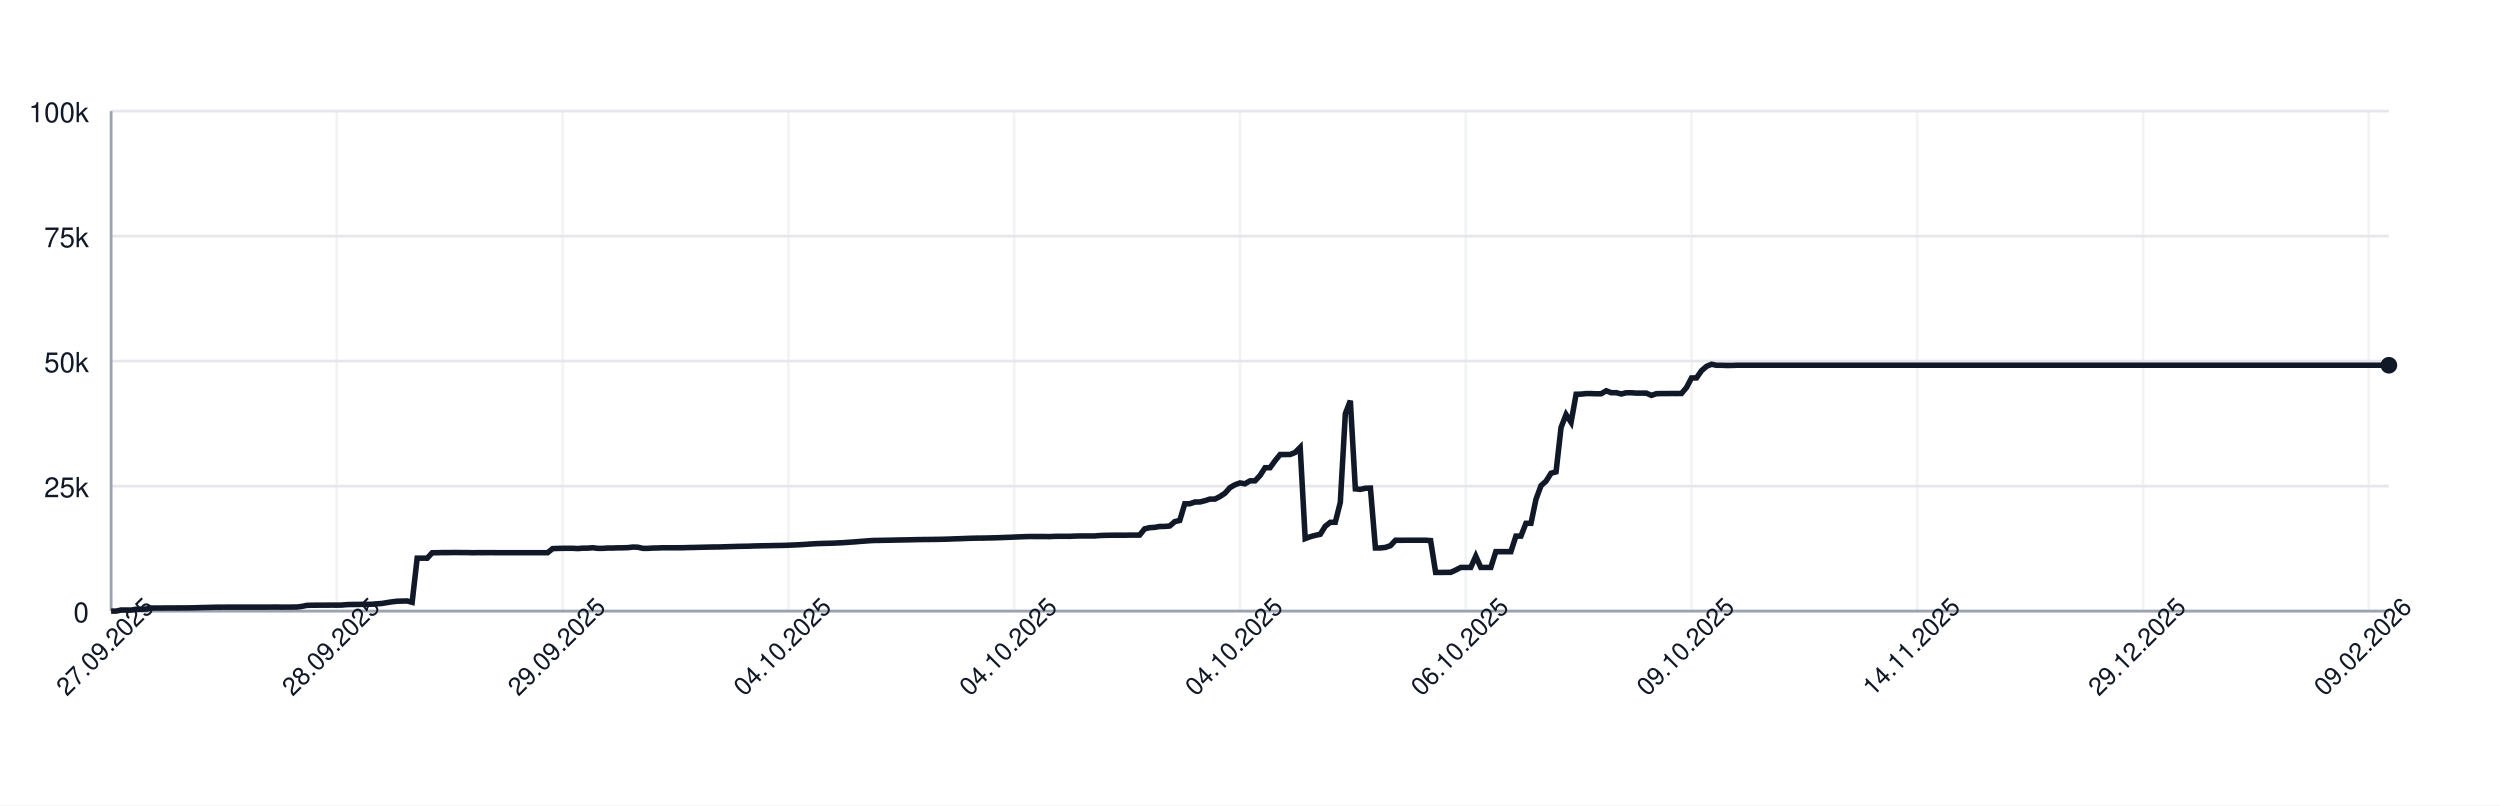
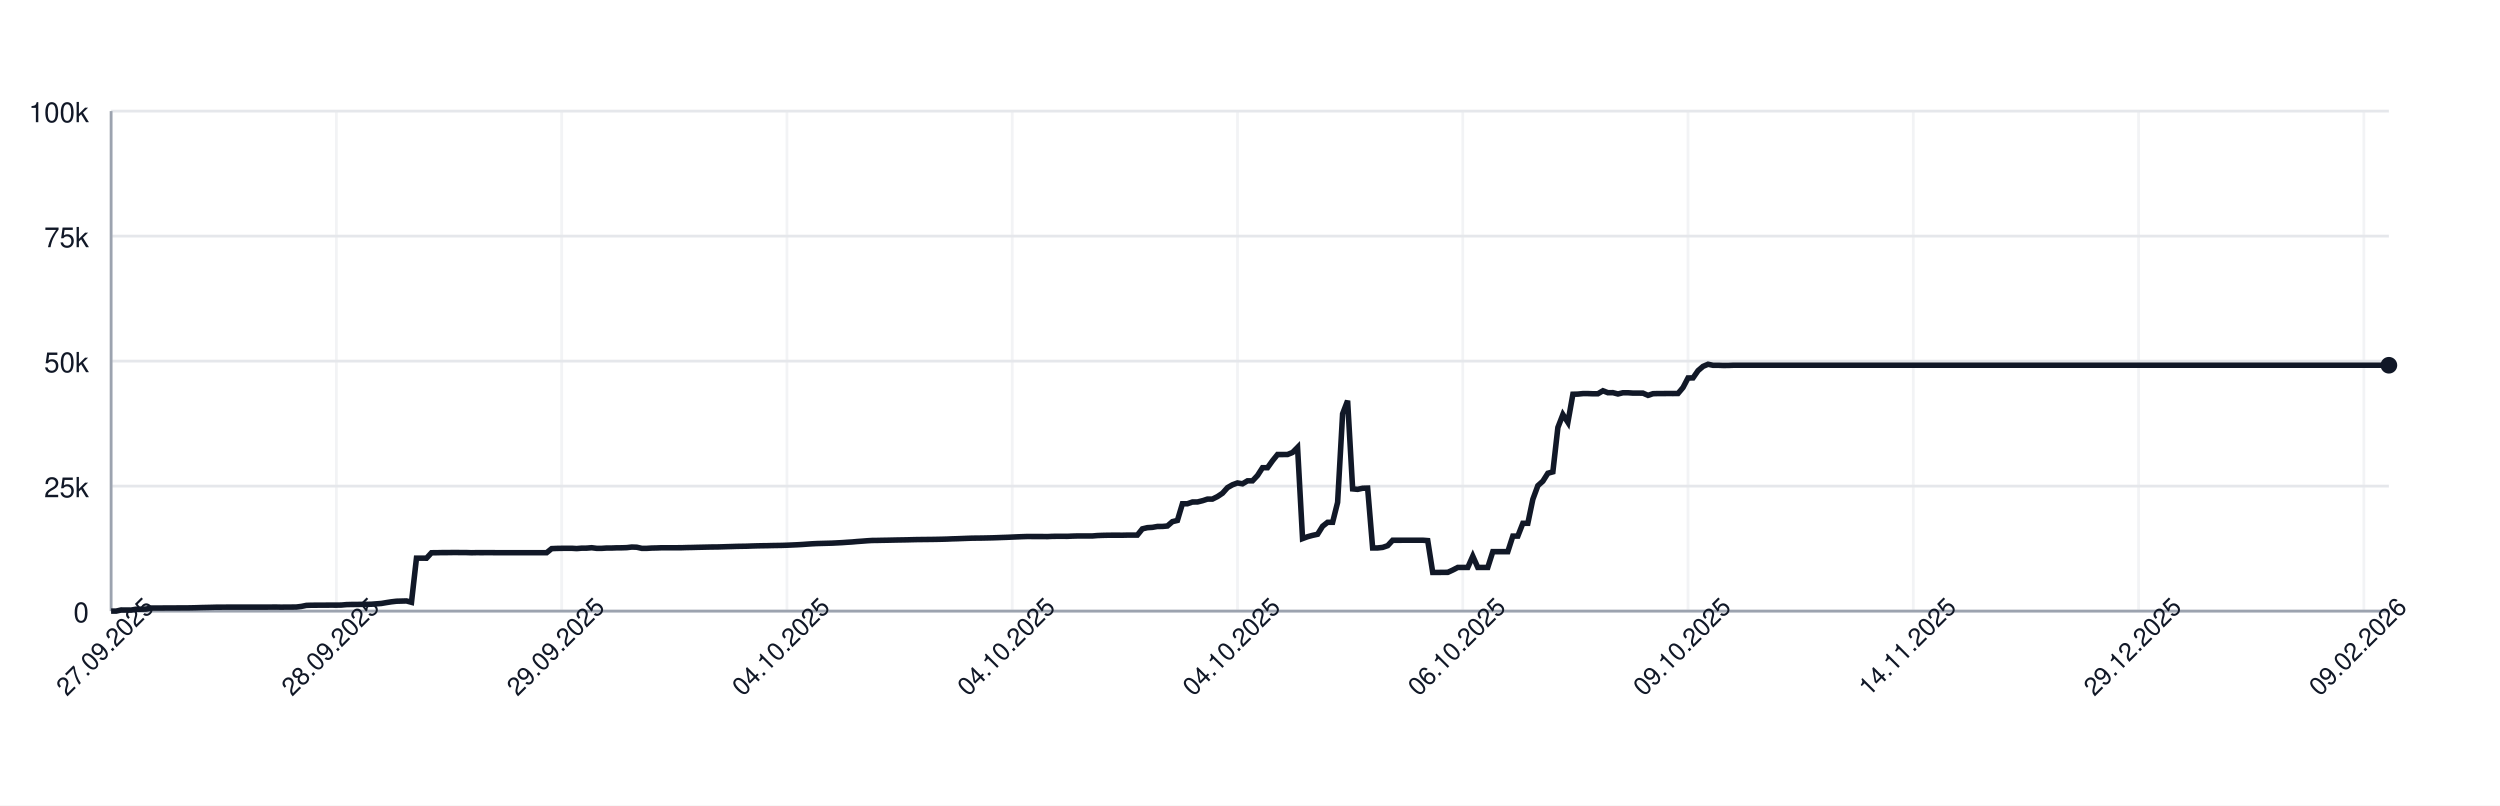
<svg xmlns="http://www.w3.org/2000/svg" width="900" height="290" style="font-family: -apple-system, BlinkMacSystemFont, 'Segoe UI', Helvetica, Arial, sans-serif;">
  <rect width="100%" height="100%" fill="white" />
  <g>
    <line x1="40" y1="220.00" x2="860" y2="220.00" stroke="#e5e7eb" />
    <text x="32" y="224.00" font-size="10" fill="#111827" text-anchor="end">0</text>
    <line x1="40" y1="175.00" x2="860" y2="175.00" stroke="#e5e7eb" />
    <text x="32" y="179.00" font-size="10" fill="#111827" text-anchor="end">25k</text>
    <line x1="40" y1="130.00" x2="860" y2="130.00" stroke="#e5e7eb" />
    <text x="32" y="134.00" font-size="10" fill="#111827" text-anchor="end">50k</text>
    <line x1="40" y1="85.00" x2="860" y2="85.00" stroke="#e5e7eb" />
    <text x="32" y="89.00" font-size="10" fill="#111827" text-anchor="end">75k</text>
    <line x1="40" y1="40.00" x2="860" y2="40.00" stroke="#e5e7eb" />
    <text x="32" y="44.00" font-size="10" fill="#111827" text-anchor="end">100k</text>
    <line x1="40.00" y1="40" x2="40.00" y2="220" stroke="#e5e7eb" opacity="0.5" />
-     <line x1="121.28" y1="40" x2="121.28" y2="220" stroke="#e5e7eb" opacity="0.5" />
-     <line x1="202.56" y1="40" x2="202.56" y2="220" stroke="#e5e7eb" opacity="0.5" />
-     <line x1="283.83" y1="40" x2="283.83" y2="220" stroke="#e5e7eb" opacity="0.5" />
-     <line x1="365.11" y1="40" x2="365.11" y2="220" stroke="#e5e7eb" opacity="0.5" />
-     <line x1="446.39" y1="40" x2="446.39" y2="220" stroke="#e5e7eb" opacity="0.5" />
-     <line x1="527.67" y1="40" x2="527.67" y2="220" stroke="#e5e7eb" opacity="0.5" />
-     <line x1="608.94" y1="40" x2="608.94" y2="220" stroke="#e5e7eb" opacity="0.5" />
-     <line x1="690.22" y1="40" x2="690.22" y2="220" stroke="#e5e7eb" opacity="0.5" />
-     <line x1="771.50" y1="40" x2="771.50" y2="220" stroke="#e5e7eb" opacity="0.5" />
-     <line x1="852.78" y1="40" x2="852.78" y2="220" stroke="#e5e7eb" opacity="0.5" />
+     <line x1="121.10" y1="40" x2="121.10" y2="220" stroke="#e5e7eb" opacity="0.5" />
+     <line x1="202.20" y1="40" x2="202.20" y2="220" stroke="#e5e7eb" opacity="0.5" />
+     <line x1="283.30" y1="40" x2="283.30" y2="220" stroke="#e5e7eb" opacity="0.5" />
+     <line x1="364.40" y1="40" x2="364.40" y2="220" stroke="#e5e7eb" opacity="0.5" />
+     <line x1="445.49" y1="40" x2="445.49" y2="220" stroke="#e5e7eb" opacity="0.5" />
+     <line x1="526.59" y1="40" x2="526.59" y2="220" stroke="#e5e7eb" opacity="0.5" />
+     <line x1="607.69" y1="40" x2="607.69" y2="220" stroke="#e5e7eb" opacity="0.5" />
+     <line x1="688.79" y1="40" x2="688.79" y2="220" stroke="#e5e7eb" opacity="0.5" />
+     <line x1="769.89" y1="40" x2="769.89" y2="220" stroke="#e5e7eb" opacity="0.5" />
+     <line x1="850.99" y1="40" x2="850.99" y2="220" stroke="#e5e7eb" opacity="0.5" />
    <line x1="40" y1="220" x2="860" y2="220" stroke="#9ca3af" />
    <line x1="40" y1="40" x2="40" y2="220" stroke="#9ca3af" />
-     <path d="M 40.00 220.00 L 41.81 220.00 L 43.61 219.60 L 45.42 219.62 L 47.22 219.63 L 49.03 219.32 L 50.84 219.31 L 52.64 219.26 L 54.45 218.89 L 56.26 218.89 L 58.06 218.89 L 59.87 218.87 L 61.67 218.87 L 63.48 218.86 L 65.29 218.85 L 67.09 218.85 L 68.90 218.82 L 70.70 218.78 L 72.51 218.72 L 74.32 218.68 L 76.12 218.64 L 77.93 218.59 L 79.74 218.59 L 81.54 218.57 L 83.35 218.57 L 85.15 218.57 L 86.96 218.57 L 88.77 218.57 L 90.57 218.57 L 92.38 218.57 L 94.19 218.57 L 95.99 218.57 L 97.80 218.55 L 99.60 218.54 L 101.41 218.58 L 103.22 218.55 L 105.02 218.55 L 106.83 218.53 L 108.63 218.31 L 110.44 217.94 L 112.25 217.88 L 114.05 217.87 L 115.86 217.86 L 117.67 217.85 L 119.47 217.84 L 121.28 217.85 L 123.08 217.82 L 124.89 217.66 L 126.70 217.61 L 128.50 217.60 L 130.31 217.57 L 132.11 217.56 L 133.92 217.52 L 135.73 217.38 L 137.53 217.24 L 139.34 216.93 L 141.15 216.65 L 142.95 216.44 L 144.76 216.39 L 146.56 216.34 L 148.37 216.83 L 150.18 200.94 L 151.98 200.94 L 153.79 200.95 L 155.59 198.99 L 157.40 198.98 L 159.21 198.94 L 161.01 198.94 L 162.82 198.91 L 164.63 198.90 L 166.43 198.93 L 168.24 198.93 L 170.04 198.99 L 171.85 198.95 L 173.66 198.96 L 175.46 198.95 L 177.27 198.95 L 179.07 198.97 L 180.88 198.97 L 182.69 198.97 L 184.49 198.97 L 186.30 198.97 L 188.11 198.97 L 189.91 198.97 L 191.72 198.97 L 193.52 198.97 L 195.33 198.97 L 197.14 198.97 L 198.94 197.51 L 200.75 197.43 L 202.56 197.40 L 204.36 197.38 L 206.17 197.38 L 207.97 197.49 L 209.78 197.34 L 211.59 197.33 L 213.39 197.18 L 215.20 197.41 L 217.00 197.41 L 218.81 197.29 L 220.62 197.29 L 222.42 197.22 L 224.23 197.21 L 226.04 197.15 L 227.84 196.94 L 229.65 197.00 L 231.45 197.41 L 233.26 197.41 L 235.07 197.30 L 236.87 197.26 L 238.68 197.19 L 240.48 197.19 L 242.29 197.19 L 244.10 197.19 L 245.90 197.18 L 247.71 197.12 L 249.52 197.09 L 251.32 197.04 L 253.13 197.00 L 254.93 196.96 L 256.74 196.92 L 258.55 196.91 L 260.35 196.86 L 262.16 196.80 L 263.96 196.75 L 265.77 196.69 L 267.58 196.66 L 269.38 196.63 L 271.19 196.56 L 273.00 196.51 L 274.80 196.47 L 276.61 196.45 L 278.41 196.40 L 280.22 196.37 L 282.03 196.34 L 283.83 196.28 L 285.64 196.20 L 287.44 196.12 L 289.25 196.02 L 291.06 195.89 L 292.86 195.77 L 294.67 195.68 L 296.48 195.63 L 298.28 195.58 L 300.09 195.53 L 301.89 195.44 L 303.70 195.35 L 305.51 195.22 L 307.31 195.11 L 309.12 194.95 L 310.93 194.82 L 312.73 194.68 L 314.54 194.57 L 316.34 194.55 L 318.15 194.51 L 319.96 194.48 L 321.76 194.44 L 323.57 194.40 L 325.37 194.37 L 327.18 194.34 L 328.99 194.29 L 330.79 194.25 L 332.60 194.23 L 334.41 194.21 L 336.21 194.19 L 338.02 194.16 L 339.82 194.12 L 341.63 194.07 L 343.44 193.99 L 345.24 193.94 L 347.05 193.87 L 348.85 193.80 L 350.66 193.74 L 352.47 193.72 L 354.27 193.70 L 356.08 193.66 L 357.89 193.62 L 359.69 193.56 L 361.50 193.49 L 363.30 193.43 L 365.11 193.35 L 366.92 193.27 L 368.72 193.20 L 370.53 193.14 L 372.33 193.15 L 374.14 193.15 L 375.95 193.15 L 377.75 193.18 L 379.56 193.09 L 381.37 193.07 L 383.17 193.07 L 384.98 193.08 L 386.78 193.00 L 388.59 192.95 L 390.40 192.95 L 392.20 192.95 L 394.01 192.95 L 395.81 192.80 L 397.62 192.73 L 399.43 192.69 L 401.23 192.67 L 403.04 192.67 L 404.85 192.68 L 406.65 192.64 L 408.46 192.63 L 410.26 192.63 L 412.07 190.39 L 413.88 189.96 L 415.68 189.85 L 417.49 189.53 L 419.30 189.52 L 421.10 189.36 L 422.91 187.79 L 424.71 187.36 L 426.52 181.35 L 428.33 181.35 L 430.13 180.72 L 431.94 180.71 L 433.74 180.26 L 435.55 179.68 L 437.36 179.67 L 439.16 178.77 L 440.97 177.57 L 442.78 175.55 L 444.58 174.52 L 446.39 173.86 L 448.19 174.17 L 450.00 173.10 L 451.81 173.10 L 453.61 171.18 L 455.42 168.37 L 457.22 168.37 L 459.03 165.86 L 460.84 163.63 L 462.64 163.63 L 464.45 163.62 L 466.26 162.88 L 468.06 161.06 L 469.87 193.89 L 471.67 193.22 L 473.48 192.73 L 475.29 192.34 L 477.09 189.45 L 478.90 188.03 L 480.70 188.03 L 482.51 180.86 L 484.32 148.96 L 486.12 144.25 L 487.93 176.00 L 489.74 176.17 L 491.54 175.77 L 493.35 175.72 L 495.15 197.26 L 496.96 197.26 L 498.77 197.06 L 500.57 196.44 L 502.38 194.49 L 504.19 194.50 L 505.99 194.49 L 507.80 194.49 L 509.60 194.49 L 511.41 194.48 L 513.22 194.48 L 515.02 194.62 L 516.83 206.08 L 518.63 206.08 L 520.44 206.05 L 522.25 206.04 L 524.05 205.22 L 525.86 204.28 L 527.67 204.28 L 529.47 204.28 L 531.28 200.22 L 533.08 204.28 L 534.89 204.28 L 536.70 204.28 L 538.50 198.60 L 540.31 198.60 L 542.11 198.60 L 543.92 198.60 L 545.73 193.00 L 547.53 193.00 L 549.34 188.39 L 551.15 188.39 L 552.95 179.75 L 554.76 174.84 L 556.56 173.23 L 558.37 170.37 L 560.18 169.87 L 561.98 153.88 L 563.79 149.24 L 565.59 152.04 L 567.40 141.93 L 569.21 141.88 L 571.01 141.69 L 572.82 141.69 L 574.63 141.76 L 576.43 141.75 L 578.24 140.68 L 580.04 141.38 L 581.85 141.36 L 583.66 141.83 L 585.46 141.39 L 587.27 141.39 L 589.07 141.52 L 590.88 141.52 L 592.69 141.53 L 594.49 142.33 L 596.30 141.73 L 598.11 141.68 L 599.91 141.68 L 601.72 141.66 L 603.52 141.67 L 605.33 141.65 L 607.14 139.51 L 608.94 136.07 L 610.75 136.04 L 612.56 133.43 L 614.36 131.89 L 616.17 131.13 L 617.97 131.51 L 619.78 131.50 L 621.59 131.57 L 623.39 131.56 L 625.20 131.49 L 627.00 131.49 L 628.81 131.49 L 630.62 131.49 L 632.42 131.49 L 634.23 131.49 L 636.04 131.49 L 637.84 131.49 L 639.65 131.49 L 641.45 131.49 L 643.26 131.49 L 645.07 131.49 L 646.87 131.49 L 648.68 131.49 L 650.48 131.49 L 652.29 131.49 L 654.10 131.49 L 655.90 131.49 L 657.71 131.49 L 659.52 131.49 L 661.32 131.49 L 663.13 131.49 L 664.93 131.49 L 666.74 131.49 L 668.55 131.49 L 670.35 131.49 L 672.16 131.49 L 673.96 131.49 L 675.77 131.49 L 677.58 131.49 L 679.38 131.49 L 681.19 131.49 L 683.00 131.49 L 684.80 131.49 L 686.61 131.49 L 688.41 131.49 L 690.22 131.49 L 692.03 131.49 L 693.83 131.49 L 695.64 131.49 L 697.44 131.49 L 699.25 131.49 L 701.06 131.49 L 702.86 131.49 L 704.67 131.49 L 706.48 131.49 L 708.28 131.49 L 710.09 131.49 L 711.89 131.49 L 713.70 131.49 L 715.51 131.49 L 717.31 131.49 L 719.12 131.49 L 720.93 131.49 L 722.73 131.49 L 724.54 131.49 L 726.34 131.49 L 728.15 131.49 L 729.96 131.49 L 731.76 131.49 L 733.57 131.49 L 735.37 131.49 L 737.18 131.49 L 738.99 131.49 L 740.79 131.49 L 742.60 131.49 L 744.41 131.49 L 746.21 131.49 L 748.02 131.49 L 749.82 131.49 L 751.63 131.49 L 753.44 131.49 L 755.24 131.49 L 757.05 131.49 L 758.85 131.49 L 760.66 131.49 L 762.47 131.49 L 764.27 131.49 L 766.08 131.49 L 767.89 131.49 L 769.69 131.49 L 771.50 131.49 L 773.30 131.49 L 775.11 131.49 L 776.92 131.49 L 778.72 131.49 L 780.53 131.49 L 782.33 131.49 L 784.14 131.49 L 785.95 131.49 L 787.75 131.49 L 789.56 131.49 L 791.37 131.49 L 793.17 131.49 L 794.98 131.49 L 796.78 131.49 L 798.59 131.49 L 800.40 131.49 L 802.20 131.49 L 804.01 131.49 L 805.81 131.49 L 807.62 131.49 L 809.43 131.49 L 811.23 131.49 L 813.04 131.49 L 814.85 131.49 L 816.65 131.49 L 818.46 131.49 L 820.26 131.49 L 822.07 131.49 L 823.88 131.49 L 825.68 131.49 L 827.49 131.49 L 829.30 131.49 L 831.10 131.49 L 832.91 131.49 L 834.71 131.49 L 836.52 131.49 L 838.33 131.49 L 840.13 131.49 L 841.94 131.49 L 843.74 131.49 L 845.55 131.49 L 847.36 131.49 L 849.16 131.49 L 850.97 131.49 L 852.78 131.49 L 854.58 131.49 L 856.39 131.49 L 858.19 131.49 L 860.00 131.49" fill="none" stroke="#111827" stroke-width="2" />
+     <path d="M 40.00 220.00 L 41.80 220.00 L 43.60 219.60 L 45.41 219.62 L 47.21 219.63 L 49.01 219.32 L 50.81 219.31 L 52.62 219.26 L 54.42 218.89 L 56.22 218.89 L 58.02 218.89 L 59.82 218.87 L 61.63 218.87 L 63.43 218.86 L 65.23 218.85 L 67.03 218.85 L 68.84 218.82 L 70.64 218.78 L 72.44 218.72 L 74.24 218.68 L 76.04 218.64 L 77.85 218.59 L 79.65 218.59 L 81.45 218.57 L 83.25 218.57 L 85.05 218.57 L 86.86 218.57 L 88.66 218.57 L 90.46 218.57 L 92.26 218.57 L 94.07 218.57 L 95.87 218.57 L 97.67 218.55 L 99.47 218.54 L 101.27 218.58 L 103.08 218.55 L 104.88 218.55 L 106.68 218.53 L 108.48 218.31 L 110.29 217.94 L 112.09 217.88 L 113.89 217.87 L 115.69 217.86 L 117.49 217.85 L 119.30 217.84 L 121.10 217.85 L 122.90 217.82 L 124.70 217.66 L 126.51 217.61 L 128.31 217.60 L 130.11 217.57 L 131.91 217.56 L 133.71 217.52 L 135.52 217.38 L 137.32 217.24 L 139.12 216.93 L 140.92 216.65 L 142.73 216.44 L 144.53 216.39 L 146.33 216.34 L 148.13 216.83 L 149.93 200.94 L 151.74 200.94 L 153.54 200.95 L 155.34 198.99 L 157.14 198.98 L 158.95 198.94 L 160.75 198.94 L 162.55 198.91 L 164.35 198.90 L 166.15 198.93 L 167.96 198.93 L 169.76 198.99 L 171.56 198.95 L 173.36 198.96 L 175.16 198.95 L 176.97 198.95 L 178.77 198.97 L 180.57 198.97 L 182.37 198.97 L 184.18 198.97 L 185.98 198.97 L 187.78 198.97 L 189.58 198.97 L 191.38 198.97 L 193.19 198.97 L 194.99 198.97 L 196.79 198.97 L 198.59 197.51 L 200.40 197.43 L 202.20 197.40 L 204.00 197.38 L 205.80 197.38 L 207.60 197.49 L 209.41 197.34 L 211.21 197.33 L 213.01 197.18 L 214.81 197.41 L 216.62 197.41 L 218.42 197.29 L 220.22 197.29 L 222.02 197.22 L 223.82 197.21 L 225.63 197.15 L 227.43 196.94 L 229.23 197.00 L 231.03 197.41 L 232.84 197.41 L 234.64 197.30 L 236.44 197.26 L 238.24 197.19 L 240.04 197.19 L 241.85 197.19 L 243.65 197.19 L 245.45 197.18 L 247.25 197.12 L 249.05 197.09 L 250.86 197.04 L 252.66 197.00 L 254.46 196.96 L 256.26 196.92 L 258.07 196.91 L 259.87 196.86 L 261.67 196.80 L 263.47 196.75 L 265.27 196.69 L 267.08 196.66 L 268.88 196.63 L 270.68 196.56 L 272.48 196.51 L 274.29 196.47 L 276.09 196.45 L 277.89 196.40 L 279.69 196.37 L 281.49 196.34 L 283.30 196.28 L 285.10 196.20 L 286.90 196.12 L 288.70 196.02 L 290.51 195.89 L 292.31 195.77 L 294.11 195.68 L 295.91 195.63 L 297.71 195.58 L 299.52 195.53 L 301.32 195.44 L 303.12 195.35 L 304.92 195.22 L 306.73 195.11 L 308.53 194.95 L 310.33 194.82 L 312.13 194.68 L 313.93 194.57 L 315.74 194.55 L 317.54 194.51 L 319.34 194.48 L 321.14 194.44 L 322.95 194.40 L 324.75 194.37 L 326.55 194.34 L 328.35 194.29 L 330.15 194.25 L 331.96 194.23 L 333.76 194.21 L 335.56 194.19 L 337.36 194.16 L 339.16 194.12 L 340.97 194.07 L 342.77 193.99 L 344.57 193.94 L 346.37 193.87 L 348.18 193.80 L 349.98 193.74 L 351.78 193.72 L 353.58 193.70 L 355.38 193.66 L 357.19 193.62 L 358.99 193.56 L 360.79 193.49 L 362.59 193.43 L 364.40 193.35 L 366.20 193.27 L 368.00 193.20 L 369.80 193.14 L 371.60 193.15 L 373.41 193.15 L 375.21 193.15 L 377.01 193.18 L 378.81 193.09 L 380.62 193.07 L 382.42 193.07 L 384.22 193.08 L 386.02 193.00 L 387.82 192.95 L 389.63 192.95 L 391.43 192.95 L 393.23 192.95 L 395.03 192.80 L 396.84 192.73 L 398.64 192.69 L 400.44 192.67 L 402.24 192.67 L 404.04 192.68 L 405.85 192.64 L 407.65 192.63 L 409.45 192.63 L 411.25 190.39 L 413.05 189.96 L 414.86 189.85 L 416.66 189.53 L 418.46 189.52 L 420.26 189.36 L 422.07 187.79 L 423.87 187.36 L 425.67 181.35 L 427.47 181.35 L 429.27 180.72 L 431.08 180.71 L 432.88 180.26 L 434.68 179.68 L 436.48 179.67 L 438.29 178.77 L 440.09 177.57 L 441.89 175.55 L 443.69 174.52 L 445.49 173.86 L 447.30 174.17 L 449.10 173.10 L 450.90 173.10 L 452.70 171.18 L 454.51 168.37 L 456.31 168.37 L 458.11 165.86 L 459.91 163.63 L 461.71 163.63 L 463.52 163.62 L 465.32 162.88 L 467.12 161.06 L 468.92 193.89 L 470.73 193.22 L 472.53 192.73 L 474.33 192.34 L 476.13 189.45 L 477.93 188.03 L 479.74 188.03 L 481.54 180.86 L 483.34 148.96 L 485.14 144.25 L 486.95 176.00 L 488.75 176.17 L 490.55 175.77 L 492.35 175.72 L 494.15 197.26 L 495.96 197.26 L 497.76 197.06 L 499.56 196.44 L 501.36 194.49 L 503.16 194.50 L 504.97 194.49 L 506.77 194.49 L 508.57 194.49 L 510.37 194.48 L 512.18 194.48 L 513.98 194.62 L 515.78 206.08 L 517.58 206.08 L 519.38 206.05 L 521.19 206.04 L 522.99 205.22 L 524.79 204.28 L 526.59 204.28 L 528.40 204.28 L 530.20 200.22 L 532.00 204.28 L 533.80 204.28 L 535.60 204.28 L 537.41 198.60 L 539.21 198.60 L 541.01 198.60 L 542.81 198.60 L 544.62 193.00 L 546.42 193.00 L 548.22 188.39 L 550.02 188.39 L 551.82 179.75 L 553.63 174.84 L 555.43 173.23 L 557.23 170.37 L 559.03 169.87 L 560.84 153.88 L 562.64 149.24 L 564.44 152.04 L 566.24 141.93 L 568.04 141.88 L 569.85 141.69 L 571.65 141.69 L 573.45 141.76 L 575.25 141.75 L 577.05 140.68 L 578.86 141.38 L 580.66 141.36 L 582.46 141.83 L 584.26 141.39 L 586.07 141.39 L 587.87 141.52 L 589.67 141.52 L 591.47 141.53 L 593.27 142.33 L 595.08 141.73 L 596.88 141.68 L 598.68 141.68 L 600.48 141.66 L 602.29 141.67 L 604.09 141.65 L 605.89 139.51 L 607.69 136.07 L 609.49 136.04 L 611.30 133.43 L 613.10 131.89 L 614.90 131.13 L 616.70 131.51 L 618.51 131.50 L 620.31 131.57 L 622.11 131.56 L 623.91 131.49 L 625.71 131.49 L 627.52 131.49 L 629.32 131.49 L 631.12 131.49 L 632.92 131.49 L 634.73 131.49 L 636.53 131.49 L 638.33 131.49 L 640.13 131.49 L 641.93 131.49 L 643.74 131.49 L 645.54 131.49 L 647.34 131.49 L 649.14 131.49 L 650.95 131.49 L 652.75 131.49 L 654.55 131.49 L 656.35 131.49 L 658.15 131.49 L 659.96 131.49 L 661.76 131.49 L 663.56 131.49 L 665.36 131.49 L 667.16 131.49 L 668.97 131.49 L 670.77 131.49 L 672.57 131.49 L 674.37 131.49 L 676.18 131.49 L 677.98 131.49 L 679.78 131.49 L 681.58 131.49 L 683.38 131.49 L 685.19 131.49 L 686.99 131.49 L 688.79 131.49 L 690.59 131.49 L 692.40 131.49 L 694.20 131.49 L 696.00 131.49 L 697.80 131.49 L 699.60 131.49 L 701.41 131.49 L 703.21 131.49 L 705.01 131.49 L 706.81 131.49 L 708.62 131.49 L 710.42 131.49 L 712.22 131.49 L 714.02 131.49 L 715.82 131.49 L 717.63 131.49 L 719.43 131.49 L 721.23 131.49 L 723.03 131.49 L 724.84 131.49 L 726.64 131.49 L 728.44 131.49 L 730.24 131.49 L 732.04 131.49 L 733.85 131.49 L 735.65 131.49 L 737.45 131.49 L 739.25 131.49 L 741.05 131.49 L 742.86 131.49 L 744.66 131.49 L 746.46 131.49 L 748.26 131.49 L 750.07 131.49 L 751.87 131.49 L 753.67 131.49 L 755.47 131.49 L 757.27 131.49 L 759.08 131.49 L 760.88 131.49 L 762.68 131.49 L 764.48 131.49 L 766.29 131.49 L 768.09 131.49 L 769.89 131.49 L 771.69 131.49 L 773.49 131.49 L 775.30 131.49 L 777.10 131.49 L 778.90 131.49 L 780.70 131.49 L 782.51 131.49 L 784.31 131.49 L 786.11 131.49 L 787.91 131.49 L 789.71 131.49 L 791.52 131.49 L 793.32 131.49 L 795.12 131.49 L 796.92 131.49 L 798.73 131.49 L 800.53 131.49 L 802.33 131.49 L 804.13 131.49 L 805.93 131.49 L 807.74 131.49 L 809.54 131.49 L 811.34 131.49 L 813.14 131.49 L 814.95 131.49 L 816.75 131.49 L 818.55 131.49 L 820.35 131.49 L 822.15 131.49 L 823.96 131.49 L 825.76 131.49 L 827.56 131.49 L 829.36 131.49 L 831.16 131.49 L 832.97 131.49 L 834.77 131.49 L 836.57 131.49 L 838.37 131.49 L 840.18 131.49 L 841.98 131.49 L 843.78 131.49 L 845.58 131.49 L 847.38 131.49 L 849.19 131.49 L 850.99 131.49 L 852.79 131.49 L 854.59 131.49 L 856.40 131.49 L 858.20 131.49 L 860.00 131.49" fill="none" stroke="#111827" stroke-width="2" />
    <circle cx="860.00" cy="131.49" r="3" fill="#111827" />
    <text x="40.00" y="235.00" font-size="9" fill="#111827" text-anchor="middle" transform="rotate(-45 40.00 235.00)">27.09.2025</text>
-     <text x="121.28" y="235.00" font-size="9" fill="#111827" text-anchor="middle" transform="rotate(-45 121.28 235.00)">28.09.2025</text>
-     <text x="202.56" y="235.00" font-size="9" fill="#111827" text-anchor="middle" transform="rotate(-45 202.56 235.00)">29.09.2025</text>
-     <text x="283.83" y="235.00" font-size="9" fill="#111827" text-anchor="middle" transform="rotate(-45 283.83 235.00)">04.10.2025</text>
-     <text x="365.11" y="235.00" font-size="9" fill="#111827" text-anchor="middle" transform="rotate(-45 365.11 235.00)">04.10.2025</text>
-     <text x="446.39" y="235.00" font-size="9" fill="#111827" text-anchor="middle" transform="rotate(-45 446.39 235.00)">04.10.2025</text>
-     <text x="527.67" y="235.00" font-size="9" fill="#111827" text-anchor="middle" transform="rotate(-45 527.67 235.00)">06.10.2025</text>
-     <text x="608.94" y="235.00" font-size="9" fill="#111827" text-anchor="middle" transform="rotate(-45 608.94 235.00)">09.10.2025</text>
-     <text x="690.22" y="235.00" font-size="9" fill="#111827" text-anchor="middle" transform="rotate(-45 690.22 235.00)">14.11.2025</text>
-     <text x="771.50" y="235.00" font-size="9" fill="#111827" text-anchor="middle" transform="rotate(-45 771.50 235.00)">29.12.2025</text>
-     <text x="852.78" y="235.00" font-size="9" fill="#111827" text-anchor="middle" transform="rotate(-45 852.78 235.00)">09.02.2026</text>
+     <text x="121.10" y="235.00" font-size="9" fill="#111827" text-anchor="middle" transform="rotate(-45 121.10 235.00)">28.09.2025</text>
+     <text x="202.20" y="235.00" font-size="9" fill="#111827" text-anchor="middle" transform="rotate(-45 202.20 235.00)">29.09.2025</text>
+     <text x="283.30" y="235.00" font-size="9" fill="#111827" text-anchor="middle" transform="rotate(-45 283.30 235.00)">04.10.2025</text>
+     <text x="364.40" y="235.00" font-size="9" fill="#111827" text-anchor="middle" transform="rotate(-45 364.40 235.00)">04.10.2025</text>
+     <text x="445.49" y="235.00" font-size="9" fill="#111827" text-anchor="middle" transform="rotate(-45 445.49 235.00)">04.10.2025</text>
+     <text x="526.59" y="235.00" font-size="9" fill="#111827" text-anchor="middle" transform="rotate(-45 526.59 235.00)">06.10.2025</text>
+     <text x="607.69" y="235.00" font-size="9" fill="#111827" text-anchor="middle" transform="rotate(-45 607.69 235.00)">09.10.2025</text>
+     <text x="688.79" y="235.00" font-size="9" fill="#111827" text-anchor="middle" transform="rotate(-45 688.79 235.00)">14.11.2025</text>
+     <text x="769.89" y="235.00" font-size="9" fill="#111827" text-anchor="middle" transform="rotate(-45 769.89 235.00)">29.12.2025</text>
+     <text x="850.99" y="235.00" font-size="9" fill="#111827" text-anchor="middle" transform="rotate(-45 850.99 235.00)">09.02.2026</text>
  </g>
</svg>
